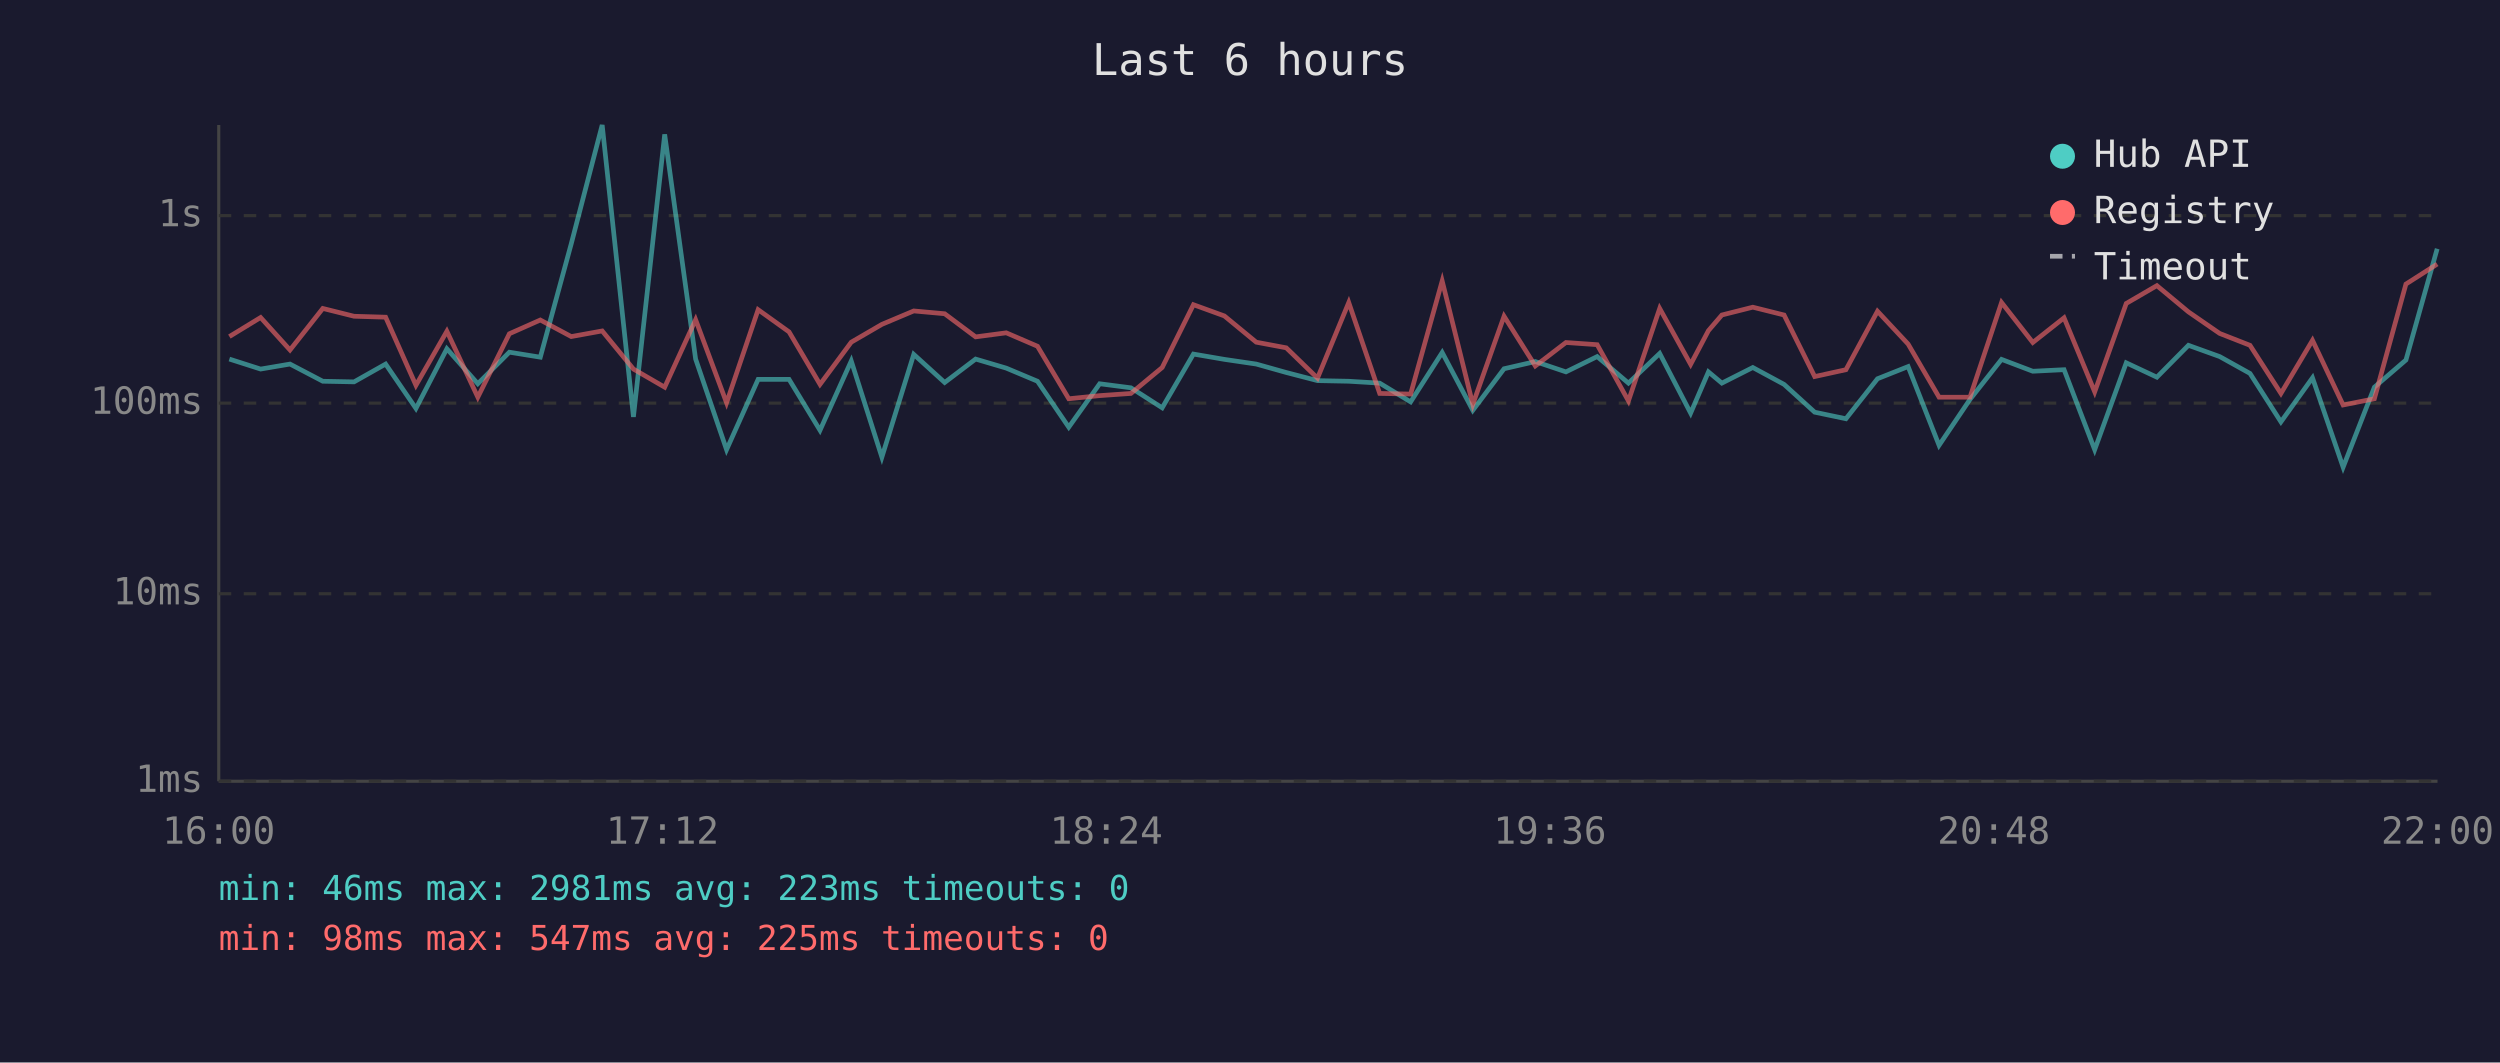
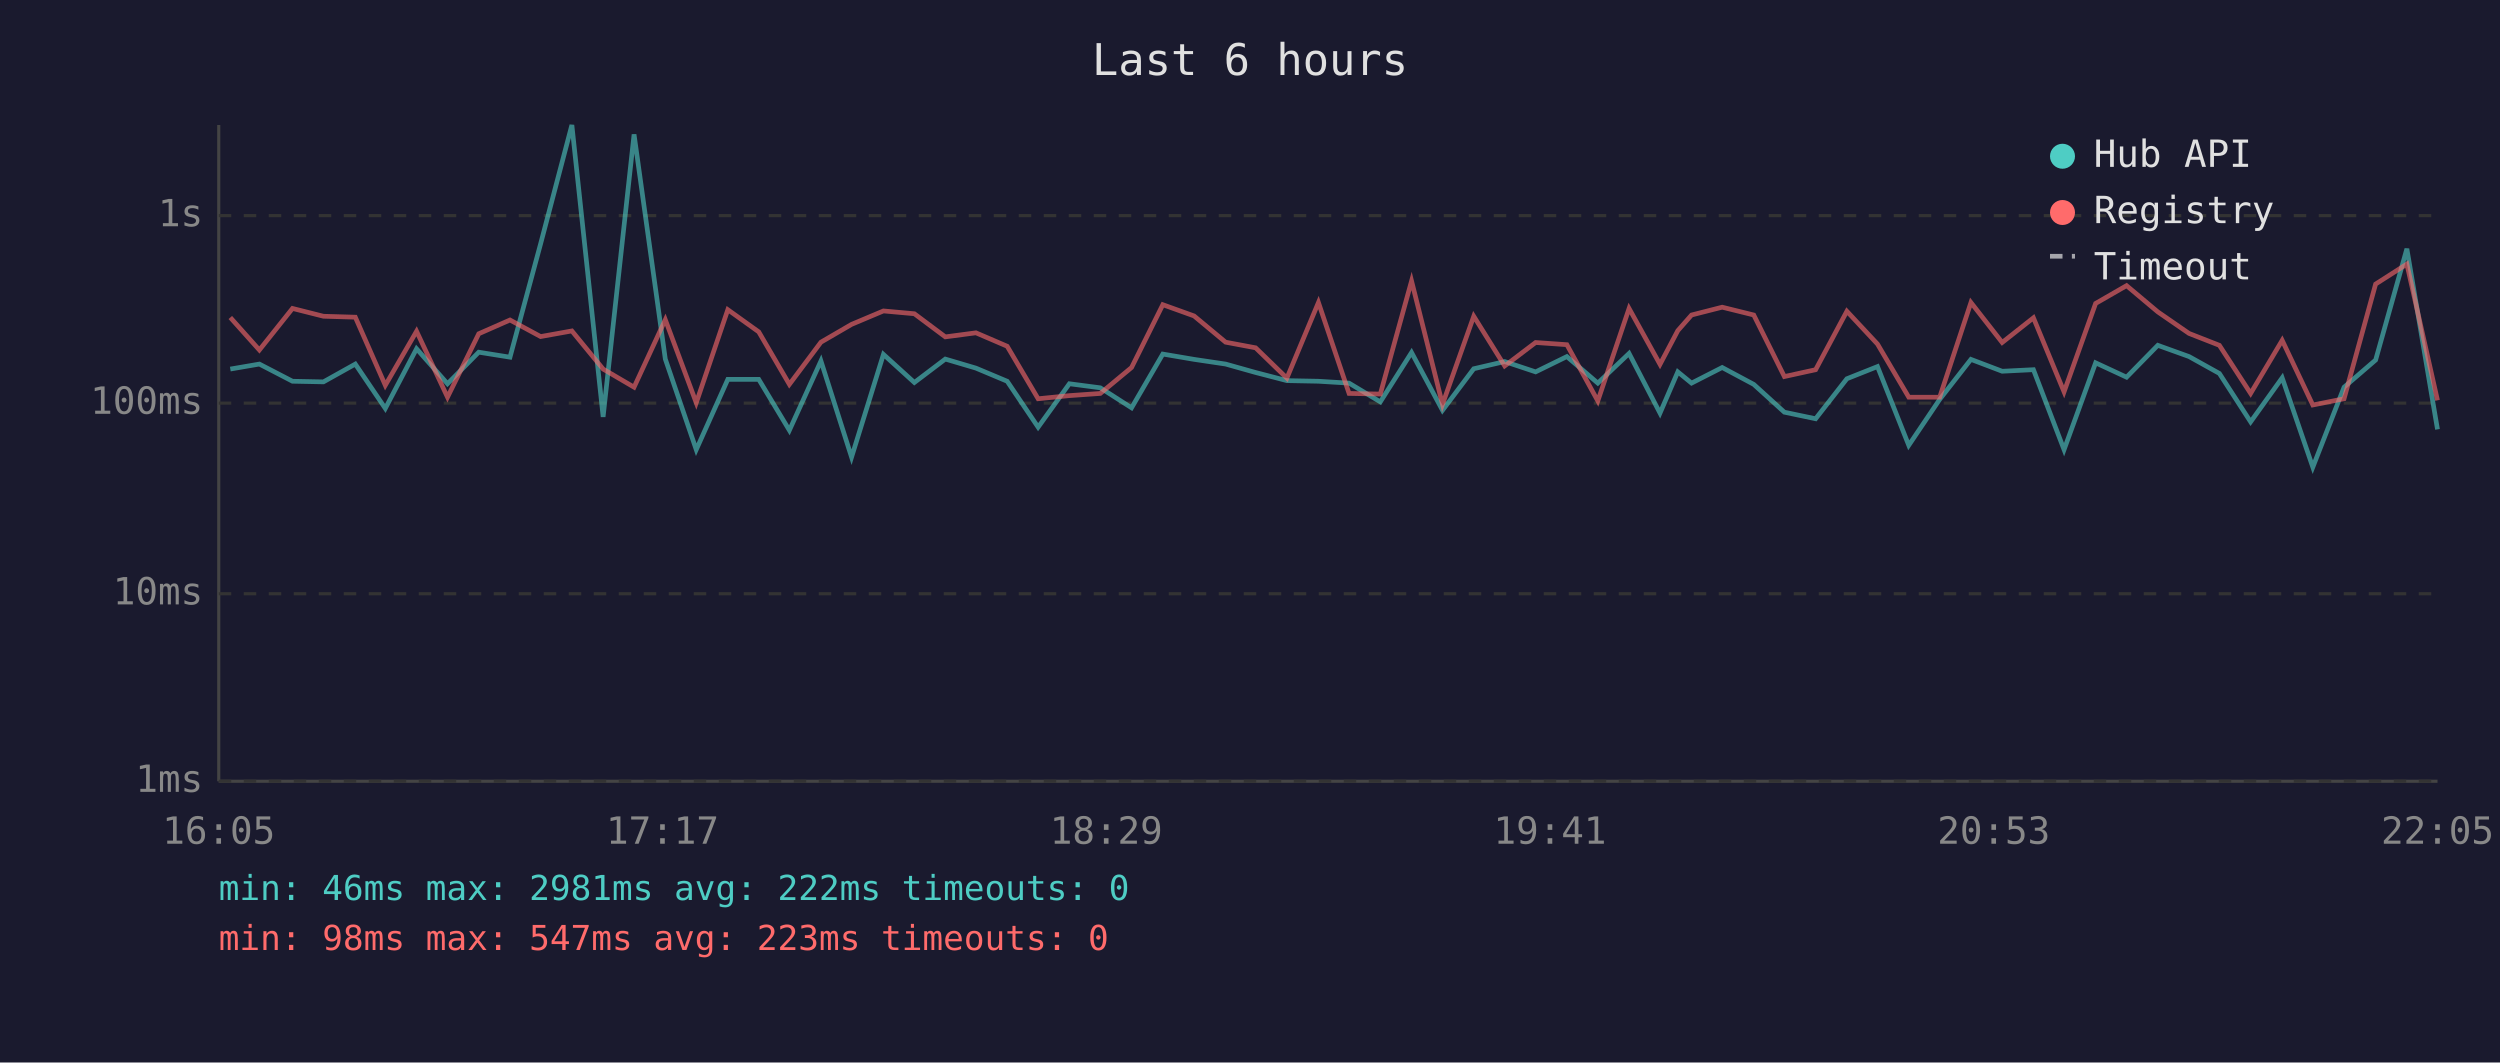
<svg xmlns="http://www.w3.org/2000/svg" viewBox="0 0 800 340" font-family="monospace" font-size="12">
  <rect width="800" height="340" fill="#1a1a2e" />
  <text x="400" y="24" fill="#e0e0e0" font-size="14" text-anchor="middle">Last 6 hours</text>
  <line x1="70" y1="40" x2="70" y2="250" stroke="#444" stroke-width="1" />
  <line x1="70" y1="250" x2="780" y2="250" stroke="#444" stroke-width="1" />
  <line x1="70" y1="250" x2="780" y2="250" stroke="#333" stroke-width="1" stroke-dasharray="4" />
  <text x="65" y="250" fill="#888" text-anchor="end" dominant-baseline="middle">1ms</text>
  <line x1="70" y1="190" x2="780" y2="190" stroke="#333" stroke-width="1" stroke-dasharray="4" />
  <text x="65" y="190" fill="#888" text-anchor="end" dominant-baseline="middle">10ms</text>
  <line x1="70" y1="129" x2="780" y2="129" stroke="#333" stroke-width="1" stroke-dasharray="4" />
  <text x="65" y="129" fill="#888" text-anchor="end" dominant-baseline="middle">100ms</text>
  <line x1="70" y1="69" x2="780" y2="69" stroke="#333" stroke-width="1" stroke-dasharray="4" />
  <text x="65" y="69" fill="#888" text-anchor="end" dominant-baseline="middle">1s</text>
-   <text x="70" y="270" fill="#888" text-anchor="middle">16:00</text>
-   <text x="212" y="270" fill="#888" text-anchor="middle">17:12</text>
-   <text x="354" y="270" fill="#888" text-anchor="middle">18:24</text>
-   <text x="496" y="270" fill="#888" text-anchor="middle">19:36</text>
-   <text x="638" y="270" fill="#888" text-anchor="middle">20:48</text>
-   <text x="780" y="270" fill="#888" text-anchor="middle">22:00</text>
-   <polyline points="73.4,114.9 83.4,118.1 92.8,116.5 103.3,122.0 113.3,122.2 123.4,116.5 133.1,130.7 143.0,111.6 152.9,122.8 163.0,112.7 172.9,114.3 182.8,78.0 192.7,40.0 202.7,133.4 212.7,43.0 222.6,114.9 232.5,143.9 242.6,121.4 252.5,121.4 262.4,137.7 272.4,115.5 282.2,146.3 292.4,113.4 302.3,122.4 312.2,114.9 322.0,117.8 332.0,122.0 342.0,136.7 351.9,122.8 361.9,124.1 371.9,130.5 381.9,113.3 391.8,115.0 402.0,116.5 411.6,119.2 421.6,121.8 431.6,122.0 441.5,122.6 451.4,128.6 461.5,112.8 471.3,131.3 481.3,118.0 491.3,115.7 501.1,119.0 511.1,114.1 521.1,122.6 531.1,113.1 541.0,132.2 546.7,119.0 551.0,122.6 560.9,117.6 570.9,123.0 580.7,131.9 590.7,134.0 600.8,121.2 610.6,117.3 620.5,142.5 630.4,127.8 640.5,115.0 650.5,118.8 660.5,118.3 670.3,143.9 680.4,116.1 690.2,120.7 700.3,110.5 710.3,114.1 720.0,119.5 729.9,135.0 740.0,120.9 749.8,149.5 759.8,123.9 769.9,115.2 779.9,79.6" fill="none" stroke="#4ecdc4" stroke-width="1.5" opacity="0.6" />
-   <polyline points="73.4,107.7 83.4,101.6 92.8,112.0 103.3,98.7 113.3,101.2 123.4,101.5 133.1,123.3 143.0,106.0 152.9,127.1 163.0,106.8 172.9,102.4 182.8,107.7 192.7,105.9 202.7,118.1 212.7,123.9 222.6,102.3 232.5,128.9 242.6,99.1 252.5,106.2 262.4,123.0 272.4,109.5 282.2,103.8 292.4,99.5 302.3,100.4 312.2,107.8 322.0,106.5 332.0,110.8 342.0,127.6 351.9,126.6 361.9,125.9 371.9,117.6 381.9,97.5 391.8,101.1 402.0,109.5 411.6,111.3 421.6,121.0 431.6,96.8 441.5,125.9 451.4,126.1 461.5,89.9 471.3,129.4 481.3,101.2 491.3,117.1 501.1,109.6 511.1,110.3 521.1,128.3 531.1,98.7 541.0,116.6 546.7,105.8 551.0,100.8 560.9,98.3 570.9,100.8 580.7,120.5 590.7,118.3 600.8,99.6 610.6,110.1 620.5,127.1 630.4,127.1 640.5,96.8 650.5,109.6 660.5,101.7 670.3,125.4 680.4,97.1 690.2,91.4 700.3,99.8 710.3,106.7 720.0,110.5 729.9,125.9 740.0,108.9 749.8,129.6 759.8,127.6 769.9,90.9 779.9,84.5" fill="none" stroke="#ff6b6b" stroke-width="1.5" opacity="0.6" />
+   <text x="70" y="270" fill="#888" text-anchor="middle">16:05</text>
+   <text x="212" y="270" fill="#888" text-anchor="middle">17:17</text>
+   <text x="354" y="270" fill="#888" text-anchor="middle">18:29</text>
+   <text x="496" y="270" fill="#888" text-anchor="middle">19:41</text>
+   <text x="638" y="270" fill="#888" text-anchor="middle">20:53</text>
+   <text x="780" y="270" fill="#888" text-anchor="middle">22:05</text>
+   <polyline points="73.7,118.1 83.0,116.5 93.6,122.0 103.5,122.2 113.7,116.5 123.3,130.7 133.3,111.6 143.2,122.8 153.2,112.7 163.2,114.3 173.0,78.0 183.0,40.0 193.0,133.4 202.9,43.0 212.9,114.9 222.8,143.9 232.9,121.4 242.8,121.4 252.6,137.7 262.7,115.5 272.5,146.3 282.7,113.4 292.6,122.4 302.5,114.9 312.3,117.8 322.3,122.0 332.2,136.7 342.2,122.8 352.1,124.1 362.1,130.5 372.1,113.3 382.1,115.0 392.2,116.5 401.8,119.2 411.8,121.8 421.9,122.0 431.7,122.6 441.7,128.6 451.7,112.8 461.6,131.3 471.6,118.0 481.5,115.7 491.4,119.0 501.4,114.1 511.3,122.6 521.3,113.1 531.2,132.2 536.9,119.0 541.3,122.6 551.1,117.6 561.2,123.0 571.0,131.9 581.0,134.0 591.0,121.2 600.8,117.3 610.8,142.5 620.7,127.8 630.7,115.0 640.7,118.8 650.7,118.3 660.5,143.9 670.6,116.1 680.5,120.7 690.5,110.5 700.5,114.1 710.2,119.5 720.2,135.0 730.3,120.9 740.1,149.5 750.1,123.9 760.2,115.2 770.2,79.6 780.0,137.4" fill="none" stroke="#4ecdc4" stroke-width="1.5" opacity="0.6" />
+   <polyline points="73.7,101.6 83.0,112.0 93.6,98.7 103.5,101.2 113.7,101.5 123.3,123.3 133.3,106.0 143.2,127.1 153.2,106.8 163.2,102.4 173.0,107.7 183.0,105.9 193.0,118.1 202.9,123.9 212.9,102.3 222.8,128.9 232.9,99.1 242.8,106.2 252.6,123.0 262.7,109.5 272.5,103.8 282.7,99.5 292.6,100.4 302.5,107.8 312.3,106.5 322.3,110.8 332.2,127.6 342.2,126.6 352.1,125.9 362.1,117.6 372.1,97.5 382.1,101.1 392.2,109.5 401.8,111.3 411.8,121.0 421.9,96.8 431.7,125.9 441.7,126.1 451.7,89.9 461.6,129.4 471.6,101.2 481.5,117.1 491.4,109.6 501.4,110.3 511.3,128.3 521.3,98.7 531.2,116.6 536.9,105.8 541.3,100.8 551.1,98.3 561.2,100.8 571.0,120.5 581.0,118.3 591.0,99.6 600.8,110.1 610.8,127.1 620.7,127.1 630.7,96.8 640.7,109.6 650.7,101.7 660.5,125.4 670.6,97.1 680.5,91.4 690.5,99.8 700.5,106.7 710.2,110.5 720.2,125.9 730.3,108.9 740.1,129.6 750.1,127.6 760.2,90.9 770.2,84.5 780.0,128.1" fill="none" stroke="#ff6b6b" stroke-width="1.5" opacity="0.6" />
  <circle cx="660" cy="50" r="4" fill="#4ecdc4" />
  <text x="670" y="50" fill="#e0e0e0" dominant-baseline="middle">Hub API</text>
  <circle cx="660" cy="68" r="4" fill="#ff6b6b" />
  <text x="670" y="68" fill="#e0e0e0" dominant-baseline="middle">Registry</text>
  <line x1="656" y1="82" x2="664" y2="82" stroke="#e0e0e0" stroke-width="1.5" stroke-dasharray="4,3" opacity="0.7" />
  <text x="670" y="86" fill="#e0e0e0" dominant-baseline="middle">Timeout</text>
-   <text x="70" y="288" fill="#4ecdc4" font-size="11">min: 46ms  max: 2981ms  avg: 223ms  timeouts: 0</text>
-   <text x="70" y="304" fill="#ff6b6b" font-size="11">min: 98ms  max: 547ms  avg: 225ms  timeouts: 0</text>
+   <text x="70" y="288" fill="#4ecdc4" font-size="11">min: 46ms  max: 2981ms  avg: 222ms  timeouts: 0</text>
+   <text x="70" y="304" fill="#ff6b6b" font-size="11">min: 98ms  max: 547ms  avg: 223ms  timeouts: 0</text>
</svg>
